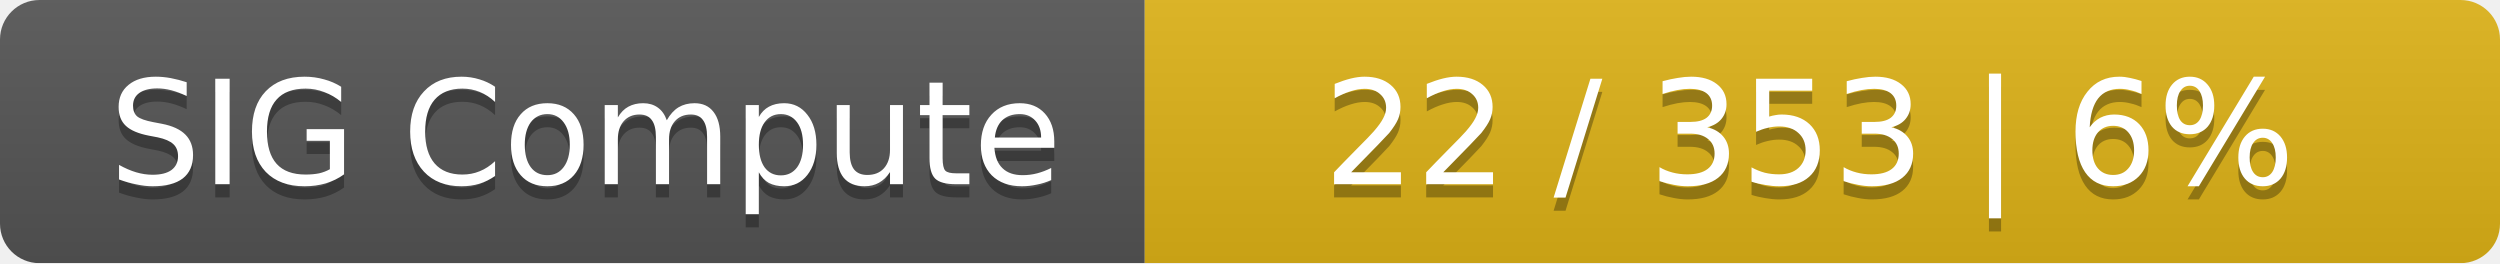
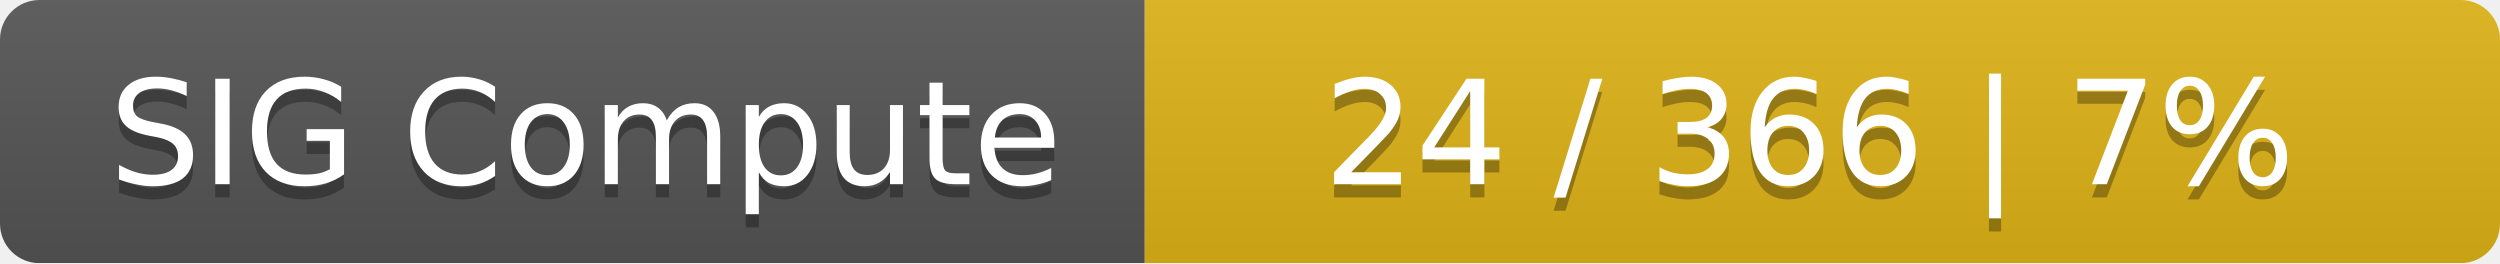
<svg xmlns="http://www.w3.org/2000/svg" width="190" height="20">
  <linearGradient id="smooth" x2="0" y2="100%">
    <stop offset="0" stop-color="#bbb" stop-opacity=".1" />
    <stop offset="1" stop-opacity=".1" />
  </linearGradient>
  <mask id="round">
    <rect width="190" height="20" rx="3" fill="#fff" />
  </mask>
  <g mask="url(#round)">
    <rect width="87" height="20" fill="#555" />
    <rect x="87" width="103" height="20" fill="#dfb317" />
    <rect width="190" height="20" fill="url(#smooth)" />
  </g>
  <g fill="#fff" text-anchor="middle" font-family="DejaVu Sans,Verdana,Geneva,sans-serif" font-size="11">
    <text x="44.5" y="15" fill="#010101" fill-opacity=".3">SIG Compute</text>
    <text x="44.5" y="14">SIG Compute</text>
-     <text x="137.5" y="15" fill="#010101" fill-opacity=".3">22 / 353    |    6%</text>
-     <text x="137.5" y="14">22 / 353    |    6%</text>
+     <text x="137.5" y="15" fill="#010101" fill-opacity=".3">24 / 366    |    7%</text>
+     <text x="137.5" y="14">24 / 366    |    7%</text>
  </g>
</svg>
